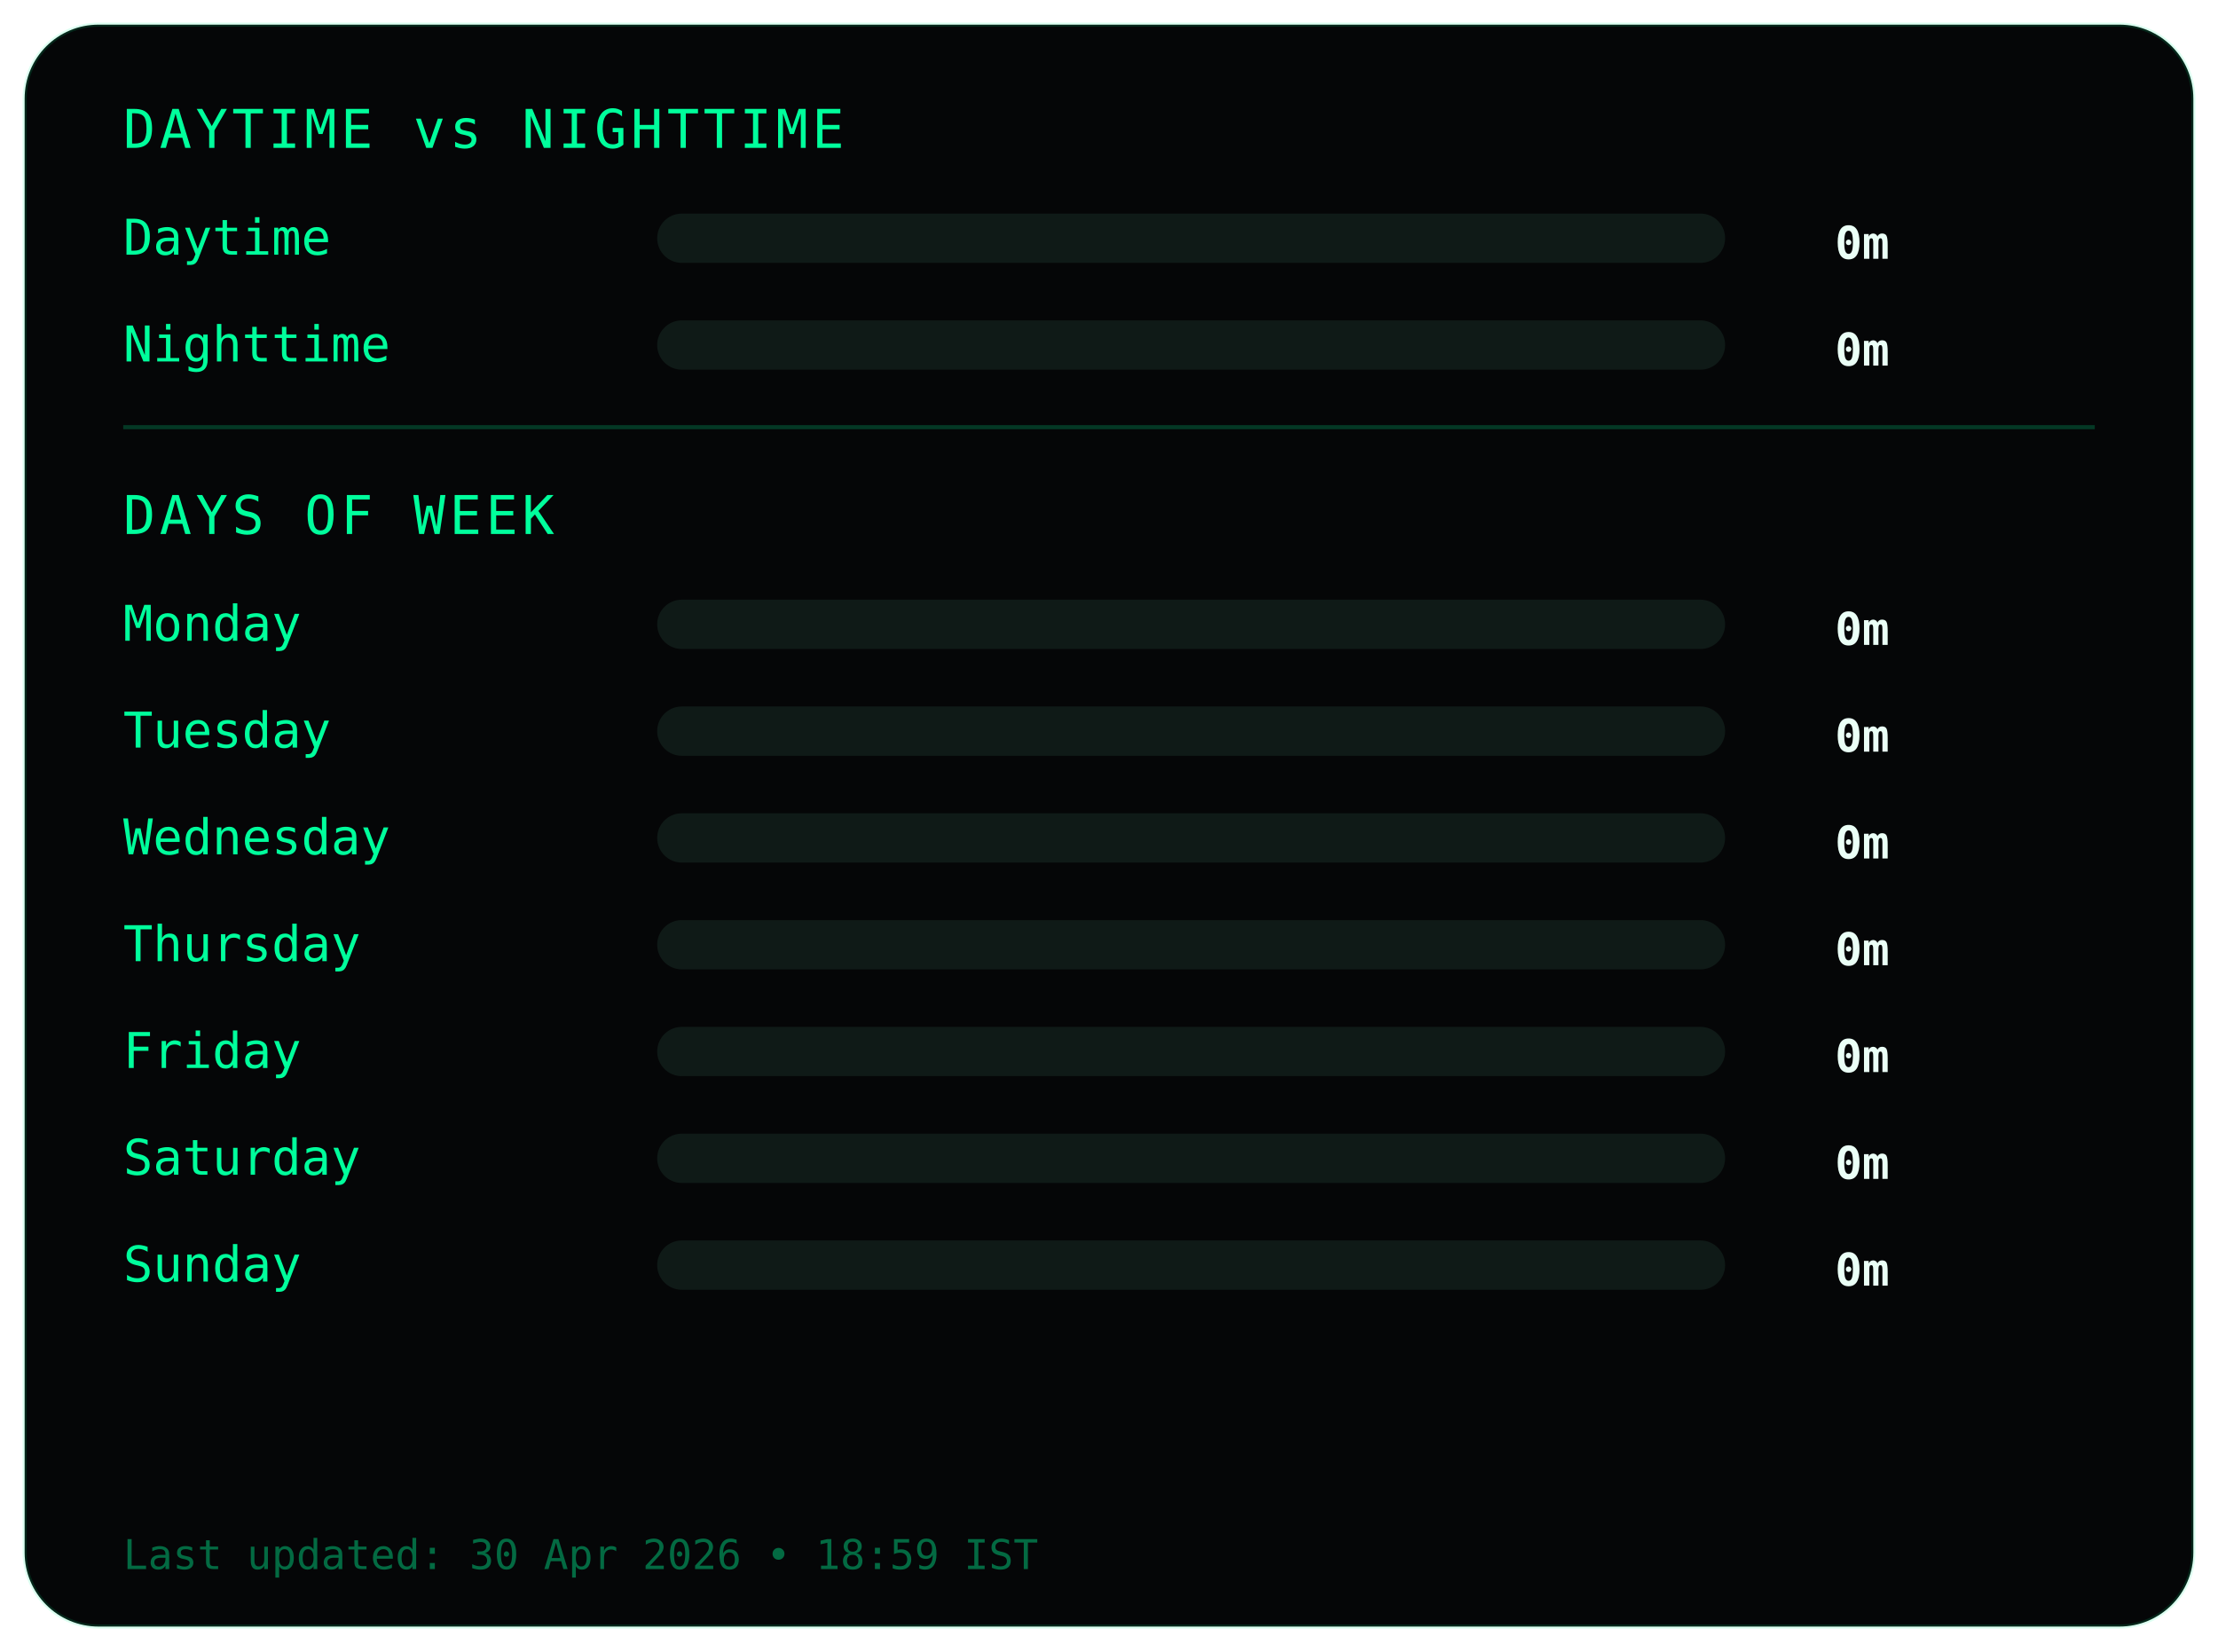
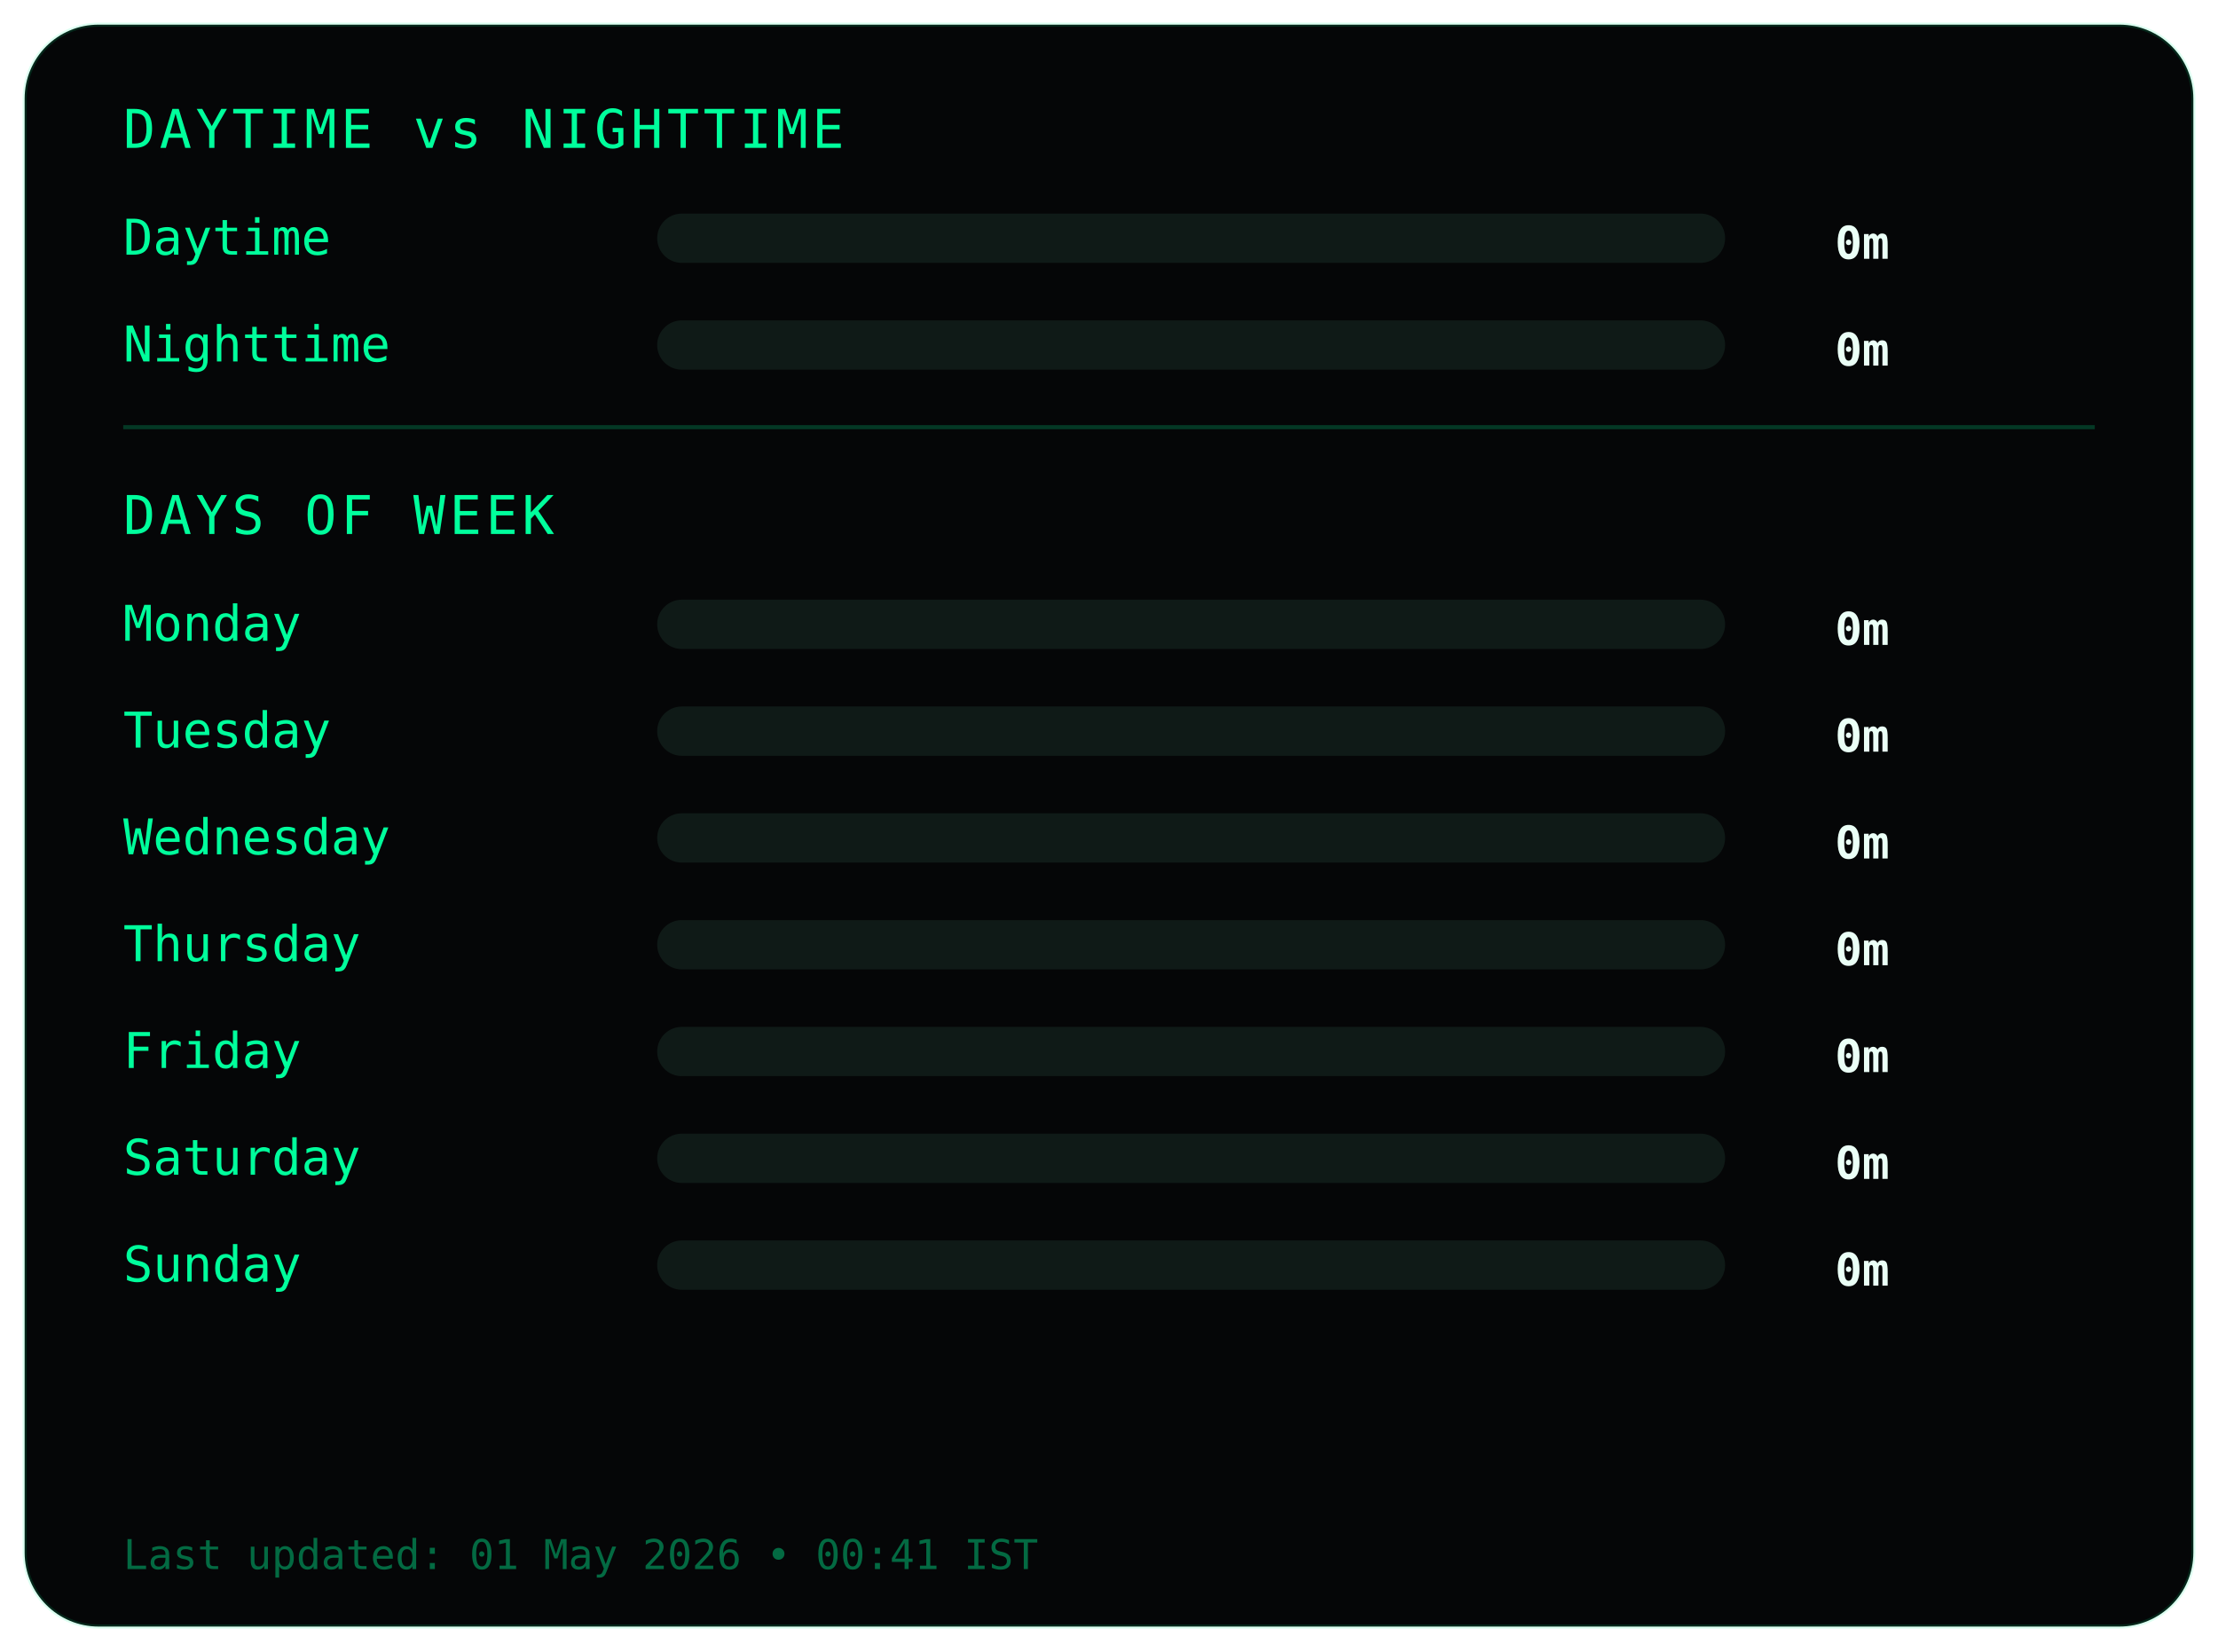
<svg xmlns="http://www.w3.org/2000/svg" width="540" height="402">
  <style>
.frame {
  fill:#050607;
  stroke:#00ff9c22;
  stroke-width:1;
}
.title {
  fill:#00ff9c;
  font-family:monospace;
  font-size:13px;
  letter-spacing:1px;
}
.label {
  fill:#00ff9c;
  font-family:monospace;
  font-size:12px;
}
.value {
  fill:#eafff6;
  font-family:monospace;
  font-size:11px;
  font-weight:bold;
  text-anchor:end;
}
.bar-bg { fill:#0f1a17; }
.bar { fill:#00ff9c; }
.divider { stroke:#00ff9c33; }
.footer {
  fill:#00ff9c66;
  font-family:monospace;
  font-size:10px;
}
</style>
  <rect class="frame" x="6" y="6" rx="18" width="528" height="390" />
  <text class="title" x="30" y="36">DAYTIME vs NIGHTTIME</text>
  <text class="label" x="30" y="62">Daytime</text>
  <rect class="bar-bg" x="160" y="52" width="260" height="12" rx="6" />
  <rect class="bar" x="160" y="52" width="0" height="12" rx="6" />
  <text class="value" x="460" y="63">0m</text>
  <text class="label" x="30" y="88">Nighttime</text>
  <rect class="bar-bg" x="160" y="78" width="260" height="12" rx="6" />
  <rect class="bar" x="160" y="78" width="0" height="12" rx="6" />
  <text class="value" x="460" y="89">0m</text>
  <line class="divider" x1="30" y1="104" x2="510" y2="104" />
  <text class="title" x="30" y="130">DAYS OF WEEK</text>
  <text class="label" x="30" y="156">Monday</text>
  <rect class="bar-bg" x="160" y="146" width="260" height="12" rx="6" />
  <rect class="bar" x="160" y="146" width="0" height="12" rx="6" />
  <text class="value" x="460" y="157">0m</text>
  <text class="label" x="30" y="182">Tuesday</text>
  <rect class="bar-bg" x="160" y="172" width="260" height="12" rx="6" />
  <rect class="bar" x="160" y="172" width="0" height="12" rx="6" />
  <text class="value" x="460" y="183">0m</text>
  <text class="label" x="30" y="208">Wednesday</text>
  <rect class="bar-bg" x="160" y="198" width="260" height="12" rx="6" />
  <rect class="bar" x="160" y="198" width="0" height="12" rx="6" />
  <text class="value" x="460" y="209">0m</text>
  <text class="label" x="30" y="234">Thursday</text>
  <rect class="bar-bg" x="160" y="224" width="260" height="12" rx="6" />
  <rect class="bar" x="160" y="224" width="0" height="12" rx="6" />
  <text class="value" x="460" y="235">0m</text>
  <text class="label" x="30" y="260">Friday</text>
  <rect class="bar-bg" x="160" y="250" width="260" height="12" rx="6" />
  <rect class="bar" x="160" y="250" width="0" height="12" rx="6" />
  <text class="value" x="460" y="261">0m</text>
  <text class="label" x="30" y="286">Saturday</text>
  <rect class="bar-bg" x="160" y="276" width="260" height="12" rx="6" />
  <rect class="bar" x="160" y="276" width="0" height="12" rx="6" />
  <text class="value" x="460" y="287">0m</text>
  <text class="label" x="30" y="312">Sunday</text>
  <rect class="bar-bg" x="160" y="302" width="260" height="12" rx="6" />
  <rect class="bar" x="160" y="302" width="0" height="12" rx="6" />
  <text class="value" x="460" y="313">0m</text>
  <text class="footer" x="30" y="382">
- Last updated: 30 Apr 2026 • 18:59 IST
+ Last updated: 01 May 2026 • 00:41 IST
</text>
</svg>
